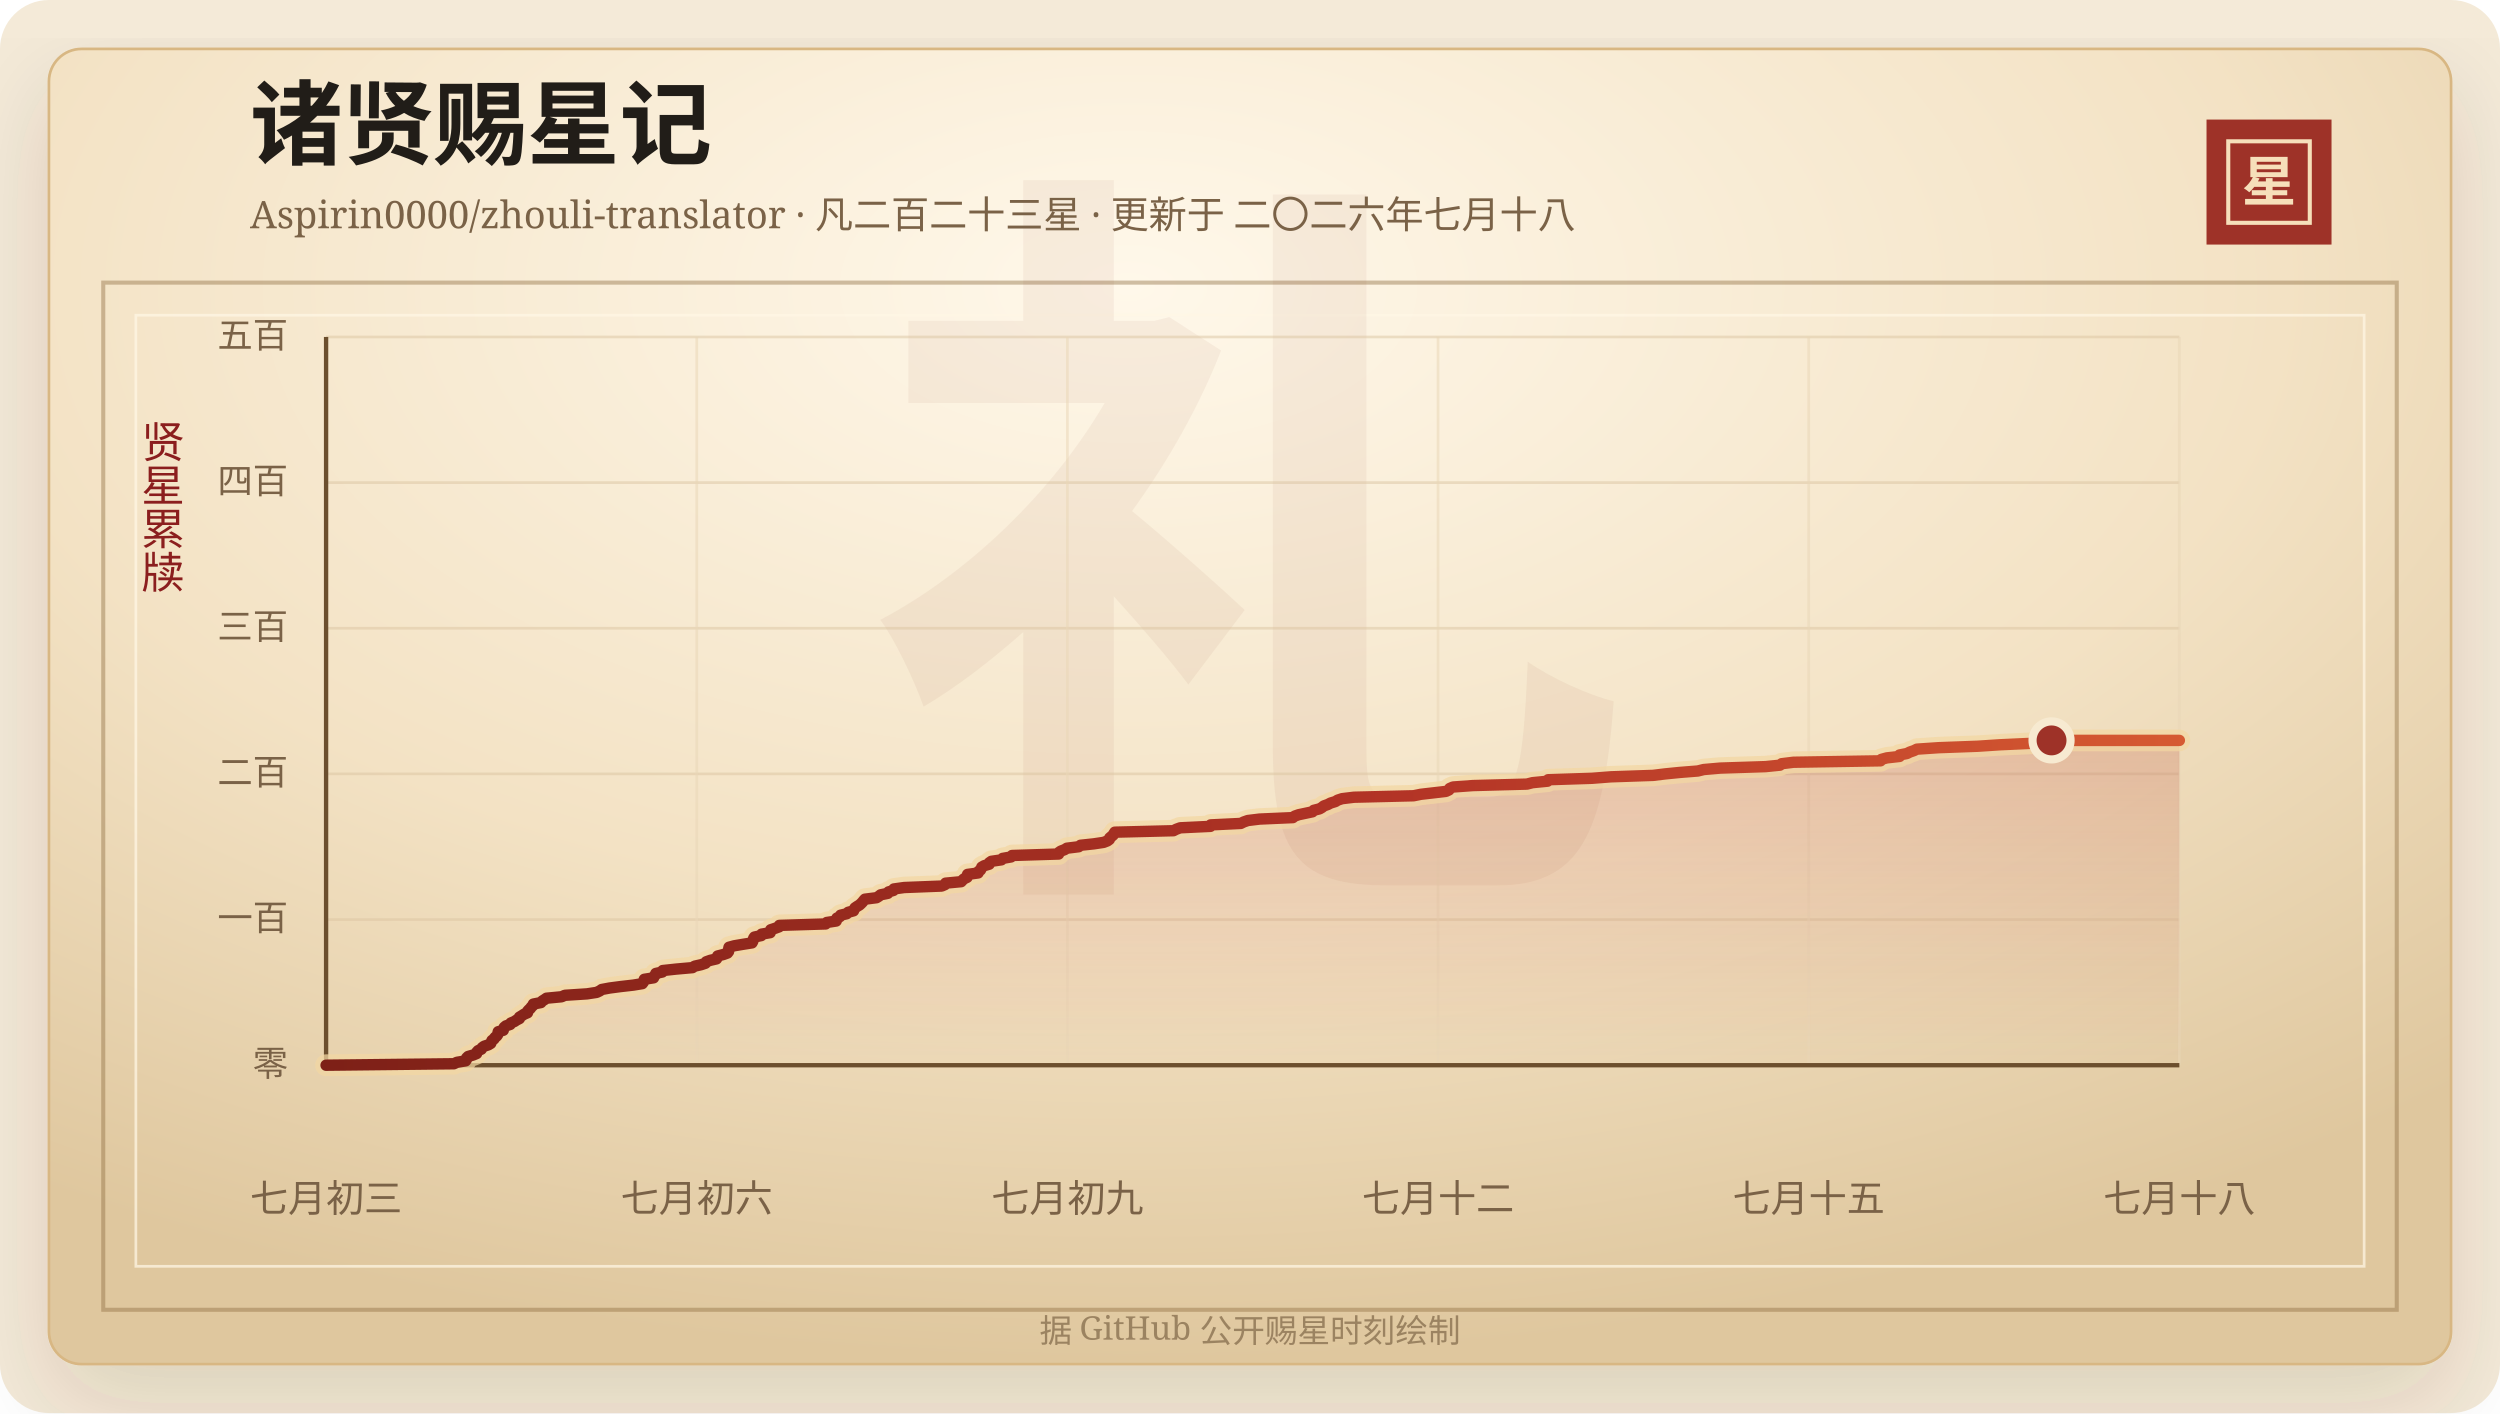
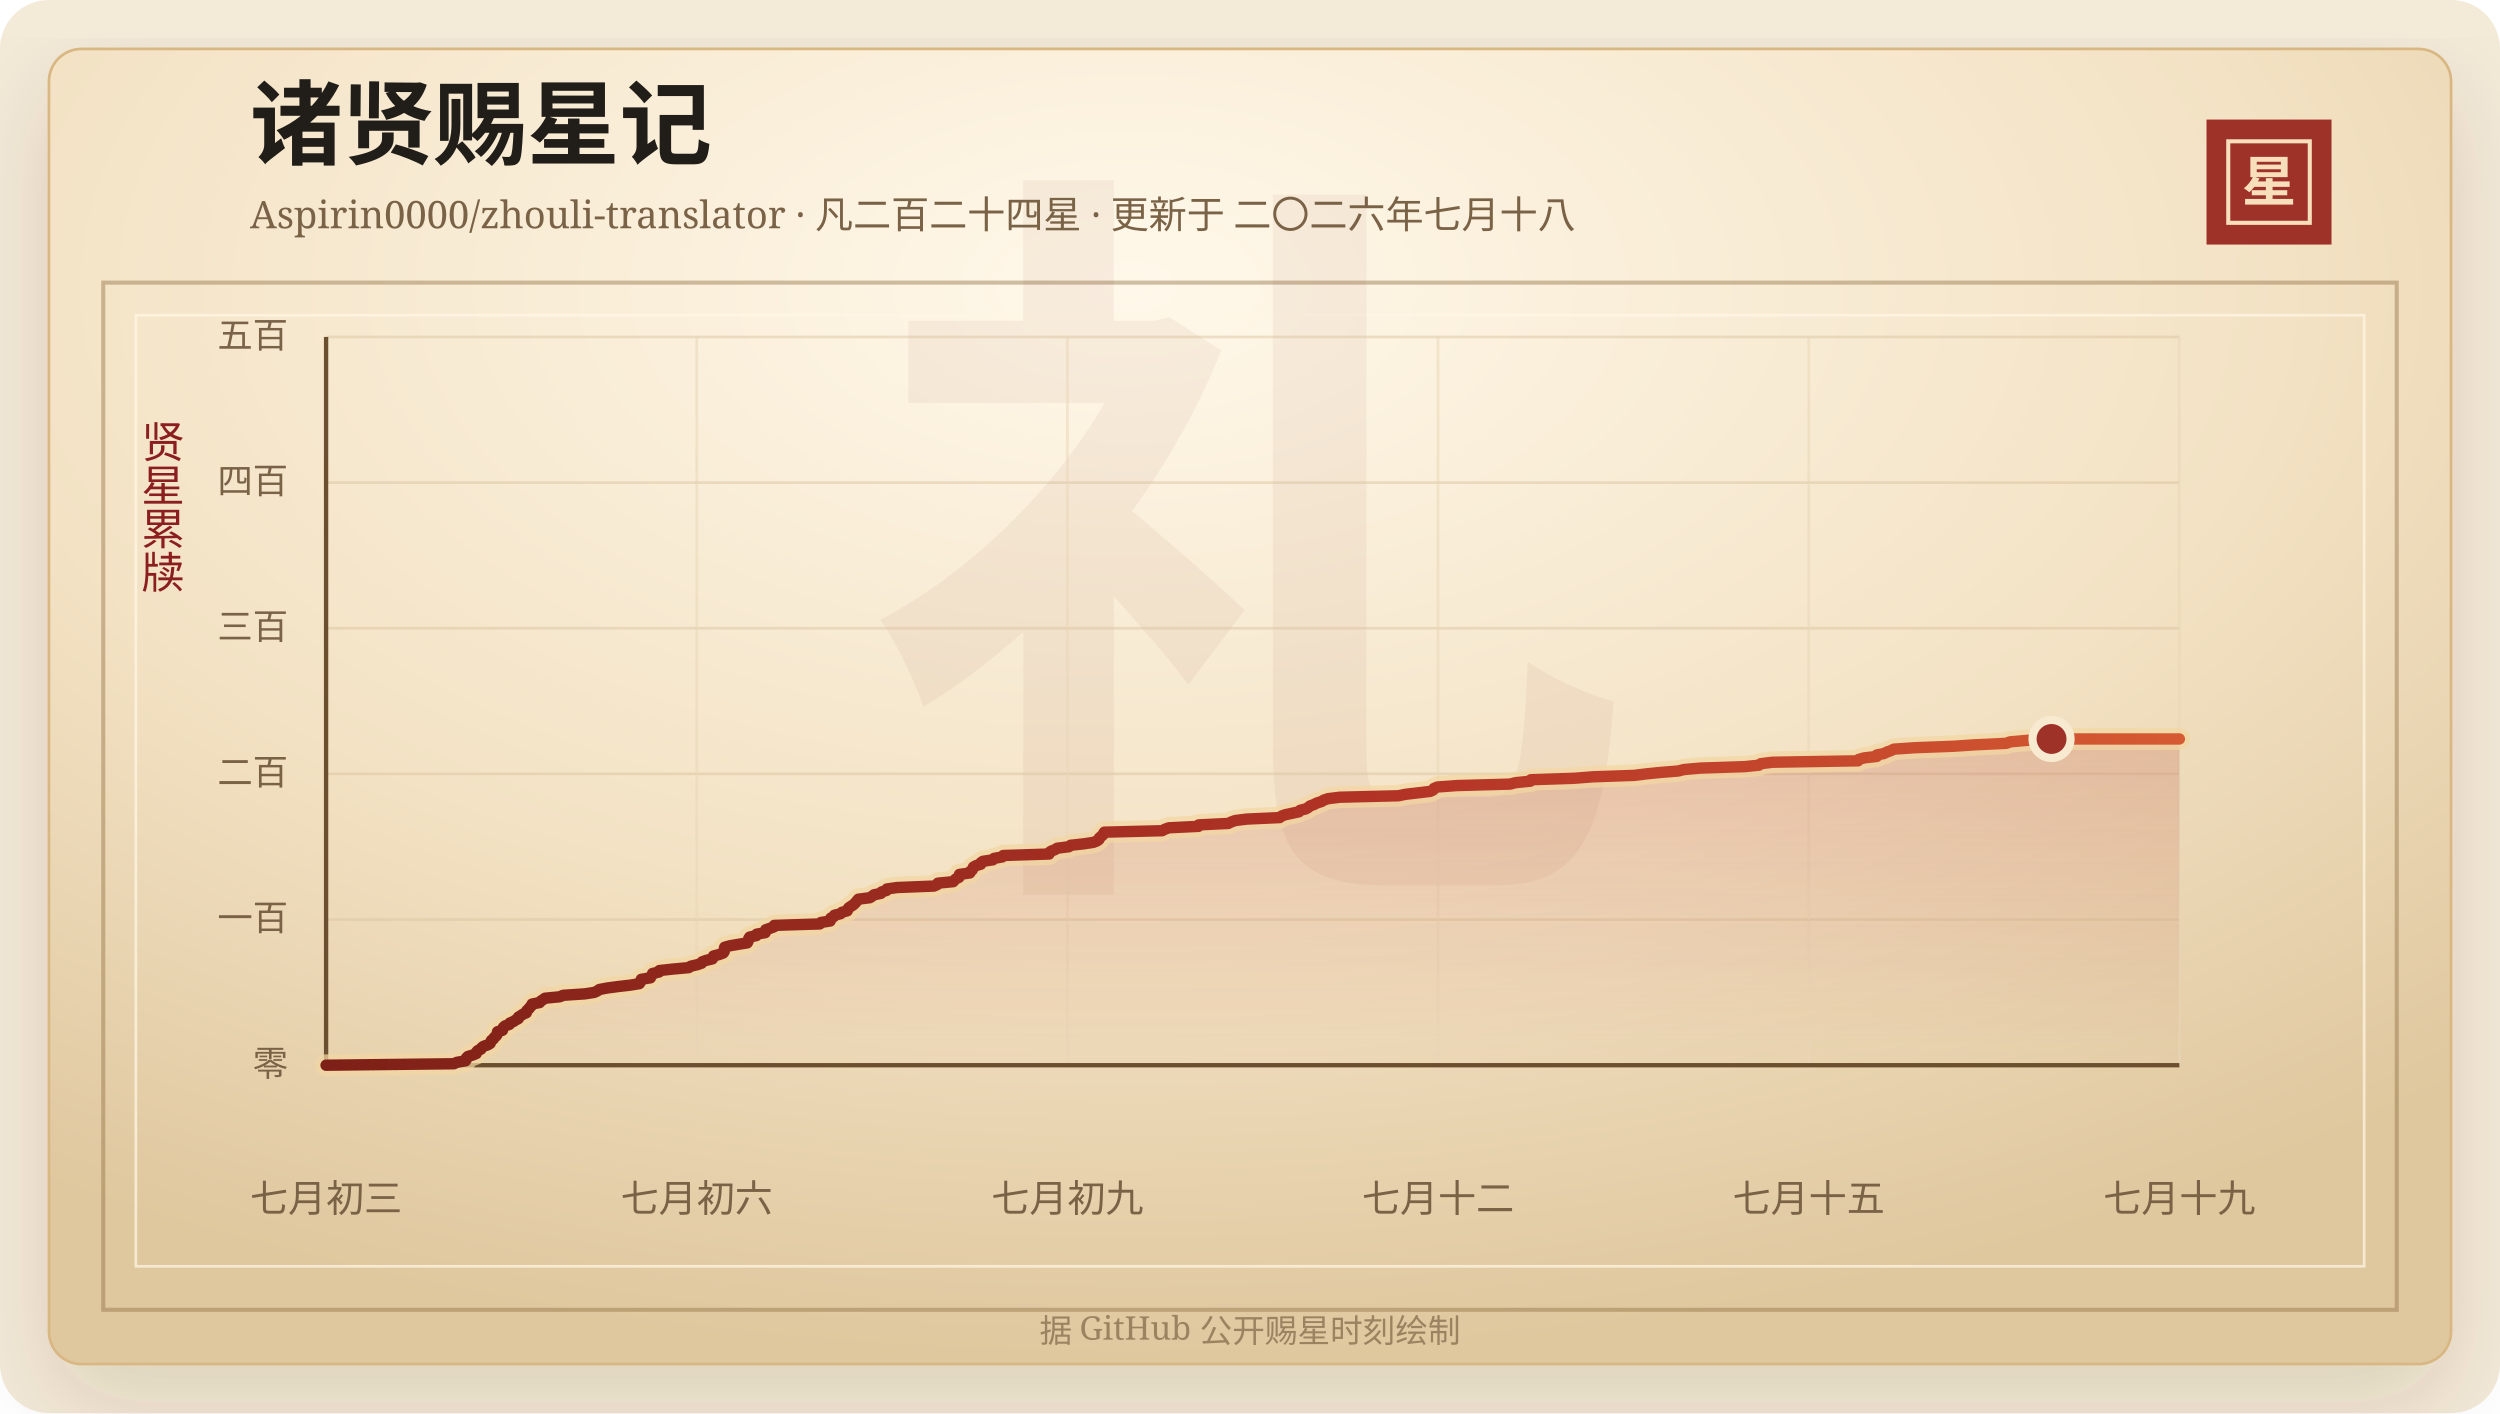
<svg xmlns="http://www.w3.org/2000/svg" width="920" height="520" viewBox="0 0 920 520" role="img" aria-labelledby="title desc">
  <defs>
    <linearGradient id="line" x1="0" x2="1" y1="0" y2="0">
      <stop offset="0%" stop-color="#7d2017" />
      <stop offset="58%" stop-color="#b33426" />
      <stop offset="100%" stop-color="#d65a32" />
    </linearGradient>
    <linearGradient id="area" x1="0" x2="0" y1="0" y2="1">
      <stop offset="0%" stop-color="#b33426" stop-opacity="0.2" />
      <stop offset="100%" stop-color="#b33426" stop-opacity="0" />
    </linearGradient>
    <radialGradient id="paper" cx="45%" cy="18%" r="82%">
      <stop offset="0%" stop-color="#fff8ea" />
      <stop offset="58%" stop-color="#f3e2c4" />
      <stop offset="100%" stop-color="#dfc79e" />
    </radialGradient>
    <filter id="shadow" x="-20%" y="-20%" width="140%" height="140%">
      <feDropShadow dx="0" dy="14" stdDeviation="18" flood-color="#3b2a20" flood-opacity="0.14" />
    </filter>
  </defs>
  <rect width="920" height="520" rx="18" fill="#f4ead8" />
  <rect x="18" y="18" width="884" height="484" rx="12" fill="url(#paper)" stroke="#d8b783" filter="url(#shadow)" />
  <rect x="38" y="104" width="844" height="378" fill="none" stroke="#8c6b3f" stroke-opacity="0.42" stroke-width="1.5" />
  <rect x="50" y="116" width="820" height="350" fill="none" stroke="#fff7e5" stroke-opacity="0.72" />
  <text x="460" y="304" text-anchor="middle" fill="#8c342a" fill-opacity="0.06" font-family="Songti SC, STSong, SimSun, serif" font-size="280" font-weight="700">礼</text>
  <text x="92" y="58" fill="#211d18" font-family="Songti SC, STSong, SimSun, serif" font-size="34" font-weight="700">诸贤赐星记</text>
-   <text x="92" y="84" fill="#7a6247" font-family="Songti SC, STSong, SimSun, serif" font-size="14.0">Aspirin0000/zhouli-translator · 凡二百二十三星 · 更新于 二〇二六年七月十八</text>
+   <text x="92" y="84" fill="#7a6247" font-family="Songti SC, STSong, SimSun, serif" font-size="14.0">Aspirin0000/zhouli-translator · 凡二百二十四星 · 更新于 二〇二六年七月十八</text>
  <rect x="812" y="44" width="46" height="46" fill="#9e3228" />
  <rect x="820" y="52" width="30" height="30" fill="none" stroke="#f6dfba" stroke-width="1.5" />
  <text x="835" y="74" text-anchor="middle" fill="#f6dfba" font-family="Songti SC, STSong, SimSun, serif" font-size="20" font-weight="700">星</text>
  <text x="60" y="166" text-anchor="middle" fill="#8b1e1e" font-family="Songti SC, STSong, SimSun, serif" font-size="16" writing-mode="vertical-rl">贤星累牍</text>
  <line x1="120" y1="392.00" x2="802" y2="392.00" stroke="#d9c29e" stroke-opacity="0.48" />
  <text x="106" y="396.00" text-anchor="end" fill="#7a6247" font-family="Songti SC, STSong, SimSun, serif" font-size="13">零</text>
  <line x1="120" y1="338.40" x2="802" y2="338.40" stroke="#d9c29e" stroke-opacity="0.48" />
  <text x="106" y="342.40" text-anchor="end" fill="#7a6247" font-family="Songti SC, STSong, SimSun, serif" font-size="13">一百</text>
  <line x1="120" y1="284.80" x2="802" y2="284.80" stroke="#d9c29e" stroke-opacity="0.48" />
  <text x="106" y="288.80" text-anchor="end" fill="#7a6247" font-family="Songti SC, STSong, SimSun, serif" font-size="13">二百</text>
  <line x1="120" y1="231.20" x2="802" y2="231.20" stroke="#d9c29e" stroke-opacity="0.48" />
  <text x="106" y="235.20" text-anchor="end" fill="#7a6247" font-family="Songti SC, STSong, SimSun, serif" font-size="13">三百</text>
  <line x1="120" y1="177.60" x2="802" y2="177.60" stroke="#d9c29e" stroke-opacity="0.48" />
  <text x="106" y="181.60" text-anchor="end" fill="#7a6247" font-family="Songti SC, STSong, SimSun, serif" font-size="13">四百</text>
  <line x1="120" y1="124.00" x2="802" y2="124.00" stroke="#d9c29e" stroke-opacity="0.48" />
  <text x="106" y="128.00" text-anchor="end" fill="#7a6247" font-family="Songti SC, STSong, SimSun, serif" font-size="13">五百</text>
  <line x1="120.00" y1="124" x2="120.00" y2="392" stroke="#ead6b7" stroke-opacity="0.54" />
  <text x="120.00" y="446" text-anchor="middle" fill="#7a6247" font-family="Songti SC, STSong, SimSun, serif" font-size="14">七月初三</text>
  <line x1="256.40" y1="124" x2="256.40" y2="392" stroke="#ead6b7" stroke-opacity="0.54" />
  <text x="256.40" y="446" text-anchor="middle" fill="#7a6247" font-family="Songti SC, STSong, SimSun, serif" font-size="14">七月初六</text>
  <line x1="392.80" y1="124" x2="392.80" y2="392" stroke="#ead6b7" stroke-opacity="0.54" />
  <text x="392.80" y="446" text-anchor="middle" fill="#7a6247" font-family="Songti SC, STSong, SimSun, serif" font-size="14">七月初九</text>
  <line x1="529.20" y1="124" x2="529.20" y2="392" stroke="#ead6b7" stroke-opacity="0.54" />
  <text x="529.20" y="446" text-anchor="middle" fill="#7a6247" font-family="Songti SC, STSong, SimSun, serif" font-size="14">七月十二</text>
  <line x1="665.60" y1="124" x2="665.60" y2="392" stroke="#ead6b7" stroke-opacity="0.54" />
  <text x="665.60" y="446" text-anchor="middle" fill="#7a6247" font-family="Songti SC, STSong, SimSun, serif" font-size="14">七月十五</text>
  <line x1="802.00" y1="124" x2="802.00" y2="392" stroke="#ead6b7" stroke-opacity="0.54" />
-   <text x="802.00" y="446" text-anchor="middle" fill="#7a6247" font-family="Songti SC, STSong, SimSun, serif" font-size="14">七月十八</text>
+   <text x="802.00" y="446" text-anchor="middle" fill="#7a6247" font-family="Songti SC, STSong, SimSun, serif" font-size="14">七月十九</text>
  <line x1="120" y1="392" x2="802" y2="392" stroke="#6c4f2e" stroke-width="1.6" />
  <line x1="120" y1="124" x2="120" y2="392" stroke="#6c4f2e" stroke-width="1.6" />
-   <polygon points="120.00,392.00 120.00,392.00 167.03,391.46 168.15,390.93 171.35,390.39 171.68,389.86 171.72,389.32 172.28,388.78 174.10,388.25 175.40,387.71 175.46,387.18 175.95,386.64 177.13,386.10 177.42,385.57 178.13,385.03 179.72,384.50 180.60,383.96 180.82,383.42 181.05,382.89 181.79,382.35 182.10,381.82 182.78,381.28 183.15,380.74 183.23,380.21 183.35,379.67 185.21,379.14 185.29,378.60 185.55,378.06 186.17,377.53 187.76,376.99 187.99,376.46 189.29,375.92 190.10,375.38 191.14,374.85 191.15,374.31 192.03,373.78 192.85,373.24 194.12,372.70 194.12,372.17 194.59,371.63 195.18,371.10 195.54,370.56 196.15,370.02 196.28,369.49 199.05,368.95 199.47,368.42 200.35,367.88 201.12,367.34 206.66,366.81 207.88,366.27 216.02,365.74 219.56,365.20 220.70,364.66 221.45,364.13 224.35,363.59 228.36,363.06 233.06,362.52 236.36,361.98 236.76,361.45 236.91,360.91 237.11,360.38 240.51,359.84 240.64,359.30 241.20,358.77 241.34,358.23 243.74,357.70 243.88,357.16 248.88,356.62 254.83,356.09 255.63,355.55 257.99,355.02 259.60,354.48 259.89,353.94 261.36,353.41 263.67,352.87 264.00,352.34 264.10,351.80 266.20,351.26 267.69,350.73 268.11,350.19 268.15,349.66 268.16,349.12 268.28,348.58 270.20,348.05 273.38,347.51 276.73,346.98 277.02,346.44 277.18,345.90 277.29,345.37 277.64,344.83 280.14,344.30 280.27,343.76 283.43,343.22 283.47,342.69 283.62,342.15 285.22,341.62 286.70,341.08 286.81,340.54 303.84,340.01 304.25,339.47 307.71,338.94 307.93,338.40 307.98,337.86 309.07,337.33 309.34,336.79 311.59,336.26 312.14,335.72 314.11,335.18 314.32,334.65 314.63,334.11 315.40,333.58 316.29,333.04 316.88,332.50 317.39,331.97 317.82,331.43 318.29,330.90 322.55,330.36 323.42,329.82 324.08,329.29 326.71,328.75 326.99,328.22 328.80,327.68 328.94,327.14 332.72,326.61 346.54,326.07 347.75,325.54 348.00,325.00 353.70,324.46 354.18,323.93 354.77,323.39 355.89,322.86 356.04,322.32 356.06,321.78 359.94,321.25 360.05,320.71 360.80,320.18 361.09,319.64 361.29,319.10 362.21,318.57 364.02,318.03 364.06,317.50 364.83,316.96 368.52,316.42 368.97,315.89 372.07,315.35 372.44,314.82 389.57,314.28 389.61,313.74 390.37,313.21 391.78,312.67 392.62,312.14 396.96,311.60 397.62,311.06 402.55,310.53 406.14,309.99 407.51,309.46 408.24,308.92 408.36,308.38 408.98,307.85 409.63,307.31 409.90,306.78 410.26,306.24 431.83,305.70 432.86,305.17 434.33,304.63 445.44,304.10 445.52,303.56 456.61,303.02 457.67,302.49 459.21,301.95 463.53,301.42 475.77,300.88 476.42,300.34 477.93,299.81 480.49,299.27 482.98,298.74 483.45,298.20 485.58,297.66 486.50,297.13 487.15,296.59 488.63,296.06 489.66,295.52 491.42,294.98 492.26,294.45 493.90,293.91 498.26,293.38 520.19,292.84 522.87,292.30 527.46,291.77 532.11,291.23 533.21,290.70 533.49,290.16 534.72,289.62 542.01,289.09 561.90,288.55 563.98,288.02 569.50,287.48 569.72,286.94 585.87,286.41 592.79,285.87 608.32,285.34 612.72,284.80 618.12,284.26 624.78,283.73 626.97,283.19 633.02,282.66 649.71,282.12 655.02,281.58 655.63,281.05 659.99,280.51 692.03,279.98 692.36,279.44 694.36,278.90 699.03,278.37 699.03,277.83 701.74,277.30 702.81,276.76 704.36,276.22 705.42,275.69 713.42,275.15 727.76,274.62 735.93,274.08 747.52,273.54 748.84,273.01 754.97,272.47 802.00,272.47 802.00,392.00" fill="url(#area)" />
-   <polyline points="120.00,392.00 167.03,391.46 168.15,390.93 171.35,390.39 171.68,389.86 171.72,389.32 172.28,388.78 174.10,388.25 175.40,387.71 175.46,387.18 175.95,386.64 177.13,386.10 177.42,385.57 178.13,385.03 179.72,384.50 180.60,383.96 180.82,383.42 181.05,382.89 181.79,382.35 182.10,381.82 182.78,381.28 183.15,380.74 183.23,380.21 183.35,379.67 185.21,379.14 185.29,378.60 185.55,378.06 186.17,377.53 187.76,376.99 187.99,376.46 189.29,375.92 190.10,375.38 191.14,374.85 191.15,374.31 192.03,373.78 192.85,373.24 194.12,372.70 194.12,372.17 194.59,371.63 195.18,371.10 195.54,370.56 196.15,370.02 196.28,369.49 199.05,368.95 199.47,368.42 200.35,367.88 201.12,367.34 206.66,366.81 207.88,366.27 216.02,365.74 219.56,365.20 220.70,364.66 221.45,364.13 224.35,363.59 228.36,363.06 233.06,362.52 236.36,361.98 236.76,361.45 236.91,360.91 237.11,360.38 240.51,359.84 240.64,359.30 241.20,358.77 241.34,358.23 243.74,357.70 243.88,357.16 248.88,356.62 254.83,356.09 255.63,355.55 257.99,355.02 259.60,354.48 259.89,353.94 261.36,353.41 263.67,352.87 264.00,352.34 264.10,351.80 266.20,351.26 267.69,350.73 268.11,350.19 268.15,349.66 268.16,349.12 268.28,348.58 270.20,348.05 273.38,347.51 276.73,346.98 277.02,346.44 277.18,345.90 277.29,345.37 277.64,344.83 280.14,344.30 280.27,343.76 283.43,343.22 283.47,342.69 283.62,342.15 285.22,341.62 286.70,341.08 286.81,340.54 303.84,340.01 304.25,339.47 307.71,338.94 307.93,338.40 307.98,337.86 309.07,337.33 309.34,336.79 311.59,336.26 312.14,335.72 314.11,335.18 314.32,334.65 314.63,334.11 315.40,333.58 316.29,333.04 316.88,332.50 317.39,331.97 317.82,331.43 318.29,330.90 322.55,330.36 323.42,329.82 324.08,329.29 326.71,328.75 326.99,328.22 328.80,327.68 328.94,327.14 332.72,326.61 346.54,326.07 347.75,325.54 348.00,325.00 353.70,324.46 354.18,323.93 354.77,323.39 355.89,322.86 356.04,322.32 356.06,321.78 359.94,321.25 360.05,320.71 360.80,320.18 361.09,319.64 361.29,319.10 362.21,318.57 364.02,318.03 364.06,317.50 364.83,316.96 368.52,316.42 368.97,315.89 372.07,315.35 372.44,314.82 389.57,314.28 389.61,313.74 390.37,313.21 391.78,312.67 392.62,312.14 396.96,311.60 397.62,311.06 402.55,310.53 406.14,309.99 407.51,309.46 408.24,308.92 408.36,308.38 408.98,307.85 409.63,307.31 409.90,306.78 410.26,306.24 431.83,305.70 432.86,305.17 434.33,304.63 445.44,304.10 445.52,303.56 456.61,303.02 457.67,302.49 459.21,301.95 463.53,301.42 475.77,300.88 476.42,300.34 477.93,299.81 480.49,299.27 482.98,298.74 483.45,298.20 485.58,297.66 486.50,297.13 487.15,296.59 488.63,296.06 489.66,295.52 491.42,294.98 492.26,294.45 493.90,293.91 498.26,293.38 520.19,292.84 522.87,292.30 527.46,291.77 532.11,291.23 533.21,290.70 533.49,290.16 534.72,289.62 542.01,289.09 561.90,288.55 563.98,288.02 569.50,287.48 569.72,286.94 585.87,286.41 592.79,285.87 608.32,285.34 612.72,284.80 618.12,284.26 624.78,283.73 626.97,283.19 633.02,282.66 649.71,282.12 655.02,281.58 655.63,281.05 659.99,280.51 692.03,279.98 692.36,279.44 694.36,278.90 699.03,278.37 699.03,277.83 701.74,277.30 702.81,276.76 704.36,276.22 705.42,275.69 713.42,275.15 727.76,274.62 735.93,274.08 747.52,273.54 748.84,273.01 754.97,272.47 802.00,272.47" fill="none" stroke="#f3d7a2" stroke-width="8" stroke-linecap="round" stroke-linejoin="round" opacity="0.72" />
-   <polyline points="120.00,392.00 167.03,391.46 168.15,390.93 171.35,390.39 171.68,389.86 171.72,389.32 172.28,388.78 174.10,388.25 175.40,387.71 175.46,387.18 175.95,386.64 177.13,386.10 177.42,385.57 178.13,385.03 179.72,384.50 180.60,383.96 180.82,383.42 181.05,382.89 181.79,382.35 182.10,381.82 182.78,381.28 183.15,380.74 183.23,380.21 183.35,379.67 185.21,379.14 185.29,378.60 185.55,378.06 186.17,377.53 187.76,376.99 187.99,376.46 189.29,375.92 190.10,375.38 191.14,374.85 191.15,374.31 192.03,373.78 192.85,373.24 194.12,372.70 194.12,372.17 194.59,371.63 195.18,371.10 195.54,370.56 196.15,370.02 196.28,369.49 199.05,368.95 199.47,368.42 200.35,367.88 201.12,367.34 206.66,366.81 207.88,366.27 216.02,365.74 219.56,365.20 220.70,364.66 221.45,364.13 224.35,363.59 228.36,363.06 233.06,362.52 236.36,361.98 236.76,361.45 236.91,360.91 237.11,360.38 240.51,359.84 240.64,359.30 241.20,358.77 241.34,358.23 243.74,357.70 243.88,357.16 248.88,356.62 254.83,356.09 255.63,355.55 257.99,355.02 259.60,354.48 259.89,353.94 261.36,353.41 263.67,352.87 264.00,352.34 264.10,351.80 266.20,351.26 267.69,350.73 268.11,350.19 268.15,349.66 268.16,349.12 268.28,348.58 270.20,348.05 273.38,347.51 276.73,346.98 277.02,346.44 277.18,345.90 277.29,345.37 277.64,344.83 280.14,344.30 280.27,343.76 283.43,343.22 283.47,342.69 283.62,342.15 285.22,341.62 286.70,341.08 286.81,340.54 303.84,340.01 304.25,339.47 307.71,338.94 307.93,338.40 307.98,337.86 309.07,337.33 309.34,336.79 311.59,336.26 312.14,335.72 314.11,335.18 314.32,334.65 314.63,334.11 315.40,333.58 316.29,333.04 316.88,332.50 317.39,331.97 317.82,331.43 318.29,330.90 322.55,330.36 323.42,329.82 324.08,329.29 326.71,328.75 326.99,328.22 328.80,327.68 328.94,327.14 332.72,326.61 346.54,326.07 347.75,325.54 348.00,325.00 353.70,324.46 354.18,323.93 354.77,323.39 355.89,322.86 356.04,322.32 356.06,321.78 359.94,321.25 360.05,320.71 360.80,320.18 361.09,319.64 361.29,319.10 362.21,318.57 364.02,318.03 364.06,317.50 364.83,316.96 368.52,316.42 368.97,315.89 372.07,315.35 372.44,314.82 389.57,314.28 389.61,313.74 390.37,313.21 391.78,312.67 392.62,312.14 396.96,311.60 397.62,311.06 402.55,310.53 406.14,309.99 407.51,309.46 408.24,308.92 408.36,308.38 408.98,307.85 409.63,307.31 409.90,306.78 410.26,306.24 431.83,305.70 432.86,305.17 434.33,304.63 445.44,304.10 445.52,303.56 456.61,303.02 457.67,302.49 459.21,301.95 463.53,301.42 475.77,300.88 476.42,300.34 477.93,299.81 480.49,299.27 482.98,298.74 483.45,298.20 485.58,297.66 486.50,297.13 487.15,296.59 488.63,296.06 489.66,295.52 491.42,294.98 492.26,294.45 493.90,293.91 498.26,293.38 520.19,292.84 522.87,292.30 527.46,291.77 532.11,291.23 533.21,290.70 533.49,290.16 534.72,289.62 542.01,289.09 561.90,288.55 563.98,288.02 569.50,287.48 569.72,286.94 585.87,286.41 592.79,285.87 608.32,285.34 612.72,284.80 618.12,284.26 624.78,283.73 626.97,283.19 633.02,282.66 649.71,282.12 655.02,281.58 655.63,281.05 659.99,280.51 692.03,279.98 692.36,279.44 694.36,278.90 699.03,278.37 699.03,277.83 701.74,277.30 702.81,276.76 704.36,276.22 705.42,275.69 713.42,275.15 727.76,274.62 735.93,274.08 747.52,273.54 748.84,273.01 754.97,272.47 802.00,272.47" fill="none" stroke="url(#line)" stroke-width="4.2" stroke-linecap="round" stroke-linejoin="round" />
-   <circle cx="754.97" cy="272.47" r="7" fill="#9e3228" stroke="#f7ead1" stroke-width="3" />
+   <polygon points="120.00,392.00 120.00,392.00 167.03,391.46 168.13,390.93 171.28,390.39 171.61,389.86 171.65,389.32 172.19,388.78 173.99,388.25 175.26,387.71 175.32,387.18 175.81,386.64 176.97,386.10 177.25,385.57 177.95,385.03 179.52,384.50 180.38,383.96 180.60,383.42 180.83,382.89 181.55,382.35 181.86,381.82 182.53,381.28 182.90,380.74 182.98,380.21 183.10,379.67 184.92,379.14 185.00,378.60 185.26,378.06 185.86,377.53 187.44,376.99 187.66,376.46 188.94,375.92 189.74,375.38 190.76,374.85 190.77,374.31 191.63,373.78 192.45,373.24 193.69,372.70 193.70,372.17 194.15,371.63 194.74,371.10 195.09,370.56 195.69,370.02 195.82,369.49 198.55,368.95 198.96,368.42 199.82,367.88 200.58,367.34 206.03,366.81 207.23,366.27 215.25,365.74 218.73,365.20 219.86,364.66 220.59,364.13 223.44,363.59 227.39,363.06 232.02,362.52 235.27,361.98 235.66,361.45 235.81,360.91 236.01,360.38 239.35,359.84 239.47,359.30 240.03,358.77 240.16,358.23 242.53,357.70 242.67,357.16 247.59,356.62 253.44,356.09 254.23,355.55 256.56,355.02 258.14,354.48 258.42,353.94 259.87,353.41 262.15,352.87 262.47,352.34 262.57,351.80 264.64,351.26 266.10,350.73 266.51,350.19 266.55,349.66 266.56,349.12 266.68,348.58 268.57,348.05 271.70,347.51 274.99,346.98 275.28,346.44 275.45,345.90 275.55,345.37 275.90,344.83 278.35,344.30 278.48,343.76 281.60,343.22 281.64,342.69 281.78,342.15 283.36,341.62 284.81,341.08 284.92,340.54 301.68,340.01 302.09,339.47 305.49,338.94 305.71,338.40 305.76,337.86 306.83,337.33 307.09,336.79 309.31,336.26 309.85,335.72 311.79,335.18 312.00,334.65 312.30,334.11 313.06,333.58 313.93,333.04 314.52,332.50 315.02,331.97 315.44,331.43 315.90,330.90 320.10,330.36 320.95,329.82 321.61,329.29 324.19,328.75 324.46,328.22 326.25,327.68 326.39,327.14 330.11,326.61 343.70,326.07 344.90,325.54 345.15,325.00 350.76,324.46 351.22,323.93 351.81,323.39 352.91,322.86 353.06,322.32 353.08,321.78 356.89,321.25 357.01,320.71 357.75,320.18 358.03,319.64 358.22,319.10 359.13,318.57 360.92,318.03 360.95,317.50 361.71,316.96 365.34,316.42 365.78,315.89 368.83,315.35 369.20,314.82 386.05,314.28 386.10,313.74 386.84,313.21 388.24,312.67 389.07,312.14 393.33,311.60 393.98,311.06 398.83,310.53 402.37,309.99 403.72,309.46 404.43,308.92 404.56,308.38 405.16,307.85 405.80,307.31 406.07,306.78 406.42,306.24 427.65,305.70 428.67,305.17 430.11,304.63 441.05,304.10 441.13,303.56 452.04,303.02 453.09,302.49 454.60,301.95 458.86,301.42 470.90,300.88 471.54,300.34 473.02,299.81 475.54,299.27 478.00,298.74 478.46,298.20 480.56,297.66 481.46,297.13 482.10,296.59 483.55,296.06 484.57,295.52 486.30,294.98 487.13,294.45 488.74,293.91 493.03,293.38 514.62,292.84 517.26,292.30 521.78,291.77 526.35,291.23 527.44,290.70 527.70,290.16 528.92,289.62 536.09,289.09 555.67,288.55 557.72,288.02 563.15,287.48 563.37,286.94 579.26,286.41 586.07,285.87 601.36,285.34 605.69,284.80 611.01,284.26 617.56,283.73 619.72,283.19 625.66,282.66 642.09,282.12 647.32,281.58 647.92,281.05 652.21,280.51 683.74,279.98 684.07,279.44 686.04,278.90 690.64,278.37 690.64,277.83 693.30,277.30 694.36,276.76 695.89,276.22 696.93,275.69 704.80,275.15 718.91,274.62 726.95,274.08 738.36,273.54 739.66,273.01 745.69,272.47 754.97,271.94 802.00,271.94 802.00,392.00" fill="url(#area)" />
+   <polyline points="120.00,392.00 167.03,391.46 168.13,390.93 171.28,390.39 171.61,389.86 171.65,389.32 172.19,388.78 173.99,388.25 175.26,387.71 175.32,387.18 175.81,386.64 176.97,386.10 177.25,385.57 177.95,385.03 179.52,384.50 180.38,383.96 180.60,383.42 180.83,382.89 181.55,382.35 181.86,381.82 182.53,381.28 182.90,380.74 182.98,380.21 183.10,379.67 184.92,379.14 185.00,378.60 185.26,378.06 185.86,377.53 187.44,376.99 187.66,376.46 188.94,375.92 189.74,375.38 190.76,374.85 190.77,374.31 191.63,373.78 192.45,373.24 193.69,372.70 193.70,372.17 194.15,371.63 194.74,371.10 195.09,370.56 195.69,370.02 195.82,369.49 198.55,368.95 198.96,368.42 199.82,367.88 200.58,367.34 206.03,366.81 207.23,366.27 215.25,365.74 218.73,365.20 219.86,364.66 220.59,364.13 223.44,363.59 227.39,363.06 232.02,362.52 235.27,361.98 235.66,361.45 235.81,360.91 236.01,360.38 239.35,359.84 239.47,359.30 240.03,358.77 240.16,358.23 242.53,357.70 242.67,357.16 247.59,356.62 253.44,356.09 254.23,355.55 256.56,355.02 258.14,354.48 258.42,353.94 259.87,353.41 262.15,352.87 262.47,352.34 262.57,351.80 264.64,351.26 266.10,350.73 266.51,350.19 266.55,349.66 266.56,349.12 266.68,348.58 268.57,348.05 271.70,347.51 274.99,346.98 275.28,346.44 275.45,345.90 275.55,345.37 275.90,344.83 278.35,344.30 278.48,343.76 281.60,343.22 281.64,342.69 281.78,342.15 283.36,341.62 284.81,341.08 284.92,340.54 301.68,340.01 302.09,339.47 305.49,338.94 305.71,338.40 305.76,337.86 306.83,337.33 307.09,336.79 309.31,336.26 309.85,335.72 311.79,335.18 312.00,334.65 312.30,334.11 313.06,333.58 313.93,333.04 314.52,332.50 315.02,331.97 315.44,331.43 315.90,330.90 320.10,330.36 320.95,329.82 321.61,329.29 324.19,328.75 324.46,328.22 326.25,327.68 326.39,327.14 330.11,326.61 343.70,326.07 344.90,325.54 345.15,325.00 350.76,324.46 351.22,323.93 351.81,323.39 352.91,322.86 353.06,322.32 353.08,321.78 356.89,321.25 357.01,320.71 357.75,320.18 358.03,319.64 358.22,319.10 359.13,318.57 360.92,318.03 360.95,317.50 361.71,316.96 365.34,316.42 365.78,315.89 368.83,315.35 369.20,314.82 386.05,314.28 386.10,313.74 386.84,313.21 388.24,312.67 389.07,312.14 393.33,311.60 393.98,311.06 398.83,310.53 402.37,309.99 403.72,309.46 404.43,308.92 404.56,308.38 405.16,307.85 405.80,307.31 406.07,306.78 406.42,306.24 427.65,305.70 428.67,305.17 430.11,304.63 441.05,304.10 441.13,303.56 452.04,303.02 453.09,302.49 454.60,301.95 458.86,301.42 470.90,300.88 471.54,300.34 473.02,299.81 475.54,299.27 478.00,298.74 478.46,298.20 480.56,297.66 481.46,297.13 482.10,296.59 483.55,296.06 484.57,295.52 486.30,294.98 487.13,294.45 488.74,293.91 493.03,293.38 514.62,292.84 517.26,292.30 521.78,291.77 526.35,291.23 527.44,290.70 527.70,290.16 528.92,289.62 536.09,289.09 555.67,288.55 557.72,288.02 563.15,287.48 563.37,286.94 579.26,286.41 586.07,285.87 601.36,285.34 605.69,284.80 611.01,284.26 617.56,283.73 619.72,283.19 625.66,282.66 642.09,282.12 647.32,281.58 647.92,281.05 652.21,280.51 683.74,279.98 684.07,279.44 686.04,278.90 690.64,278.37 690.64,277.83 693.30,277.30 694.36,276.76 695.89,276.22 696.93,275.69 704.80,275.15 718.91,274.62 726.95,274.08 738.36,273.54 739.66,273.01 745.69,272.47 754.97,271.94 802.00,271.94" fill="none" stroke="#f3d7a2" stroke-width="8" stroke-linecap="round" stroke-linejoin="round" opacity="0.72" />
+   <polyline points="120.00,392.00 167.03,391.46 168.13,390.93 171.28,390.39 171.61,389.86 171.65,389.32 172.19,388.78 173.99,388.25 175.26,387.71 175.32,387.18 175.81,386.64 176.97,386.10 177.25,385.57 177.95,385.03 179.52,384.50 180.38,383.96 180.60,383.42 180.83,382.89 181.55,382.35 181.86,381.82 182.53,381.28 182.90,380.74 182.98,380.21 183.10,379.67 184.92,379.14 185.00,378.60 185.26,378.06 185.86,377.53 187.44,376.99 187.66,376.46 188.94,375.92 189.74,375.38 190.76,374.85 190.77,374.31 191.63,373.78 192.45,373.24 193.69,372.70 193.70,372.17 194.15,371.63 194.74,371.10 195.09,370.56 195.69,370.02 195.82,369.49 198.55,368.95 198.96,368.42 199.82,367.88 200.58,367.34 206.03,366.81 207.23,366.27 215.25,365.74 218.73,365.20 219.86,364.66 220.59,364.13 223.44,363.59 227.39,363.06 232.02,362.52 235.27,361.98 235.66,361.45 235.81,360.91 236.01,360.38 239.35,359.84 239.47,359.30 240.03,358.77 240.16,358.23 242.53,357.70 242.67,357.16 247.59,356.62 253.44,356.09 254.23,355.55 256.56,355.02 258.14,354.48 258.42,353.94 259.87,353.41 262.15,352.87 262.47,352.34 262.57,351.80 264.64,351.26 266.10,350.73 266.51,350.19 266.55,349.66 266.56,349.12 266.68,348.58 268.57,348.05 271.70,347.51 274.99,346.98 275.28,346.44 275.45,345.90 275.55,345.37 275.90,344.83 278.35,344.30 278.48,343.76 281.60,343.22 281.64,342.69 281.78,342.15 283.36,341.62 284.81,341.08 284.92,340.54 301.68,340.01 302.09,339.47 305.49,338.94 305.71,338.40 305.76,337.86 306.83,337.33 307.09,336.79 309.31,336.26 309.85,335.72 311.79,335.18 312.00,334.65 312.30,334.11 313.06,333.58 313.93,333.04 314.52,332.50 315.02,331.97 315.44,331.43 315.90,330.90 320.10,330.36 320.95,329.82 321.61,329.29 324.19,328.75 324.46,328.22 326.25,327.68 326.39,327.14 330.11,326.61 343.70,326.07 344.90,325.54 345.15,325.00 350.76,324.46 351.22,323.93 351.81,323.39 352.91,322.86 353.06,322.32 353.08,321.78 356.89,321.25 357.01,320.71 357.75,320.18 358.03,319.64 358.22,319.10 359.13,318.57 360.92,318.03 360.95,317.50 361.71,316.96 365.34,316.42 365.78,315.89 368.83,315.35 369.20,314.82 386.05,314.28 386.10,313.74 386.84,313.21 388.24,312.67 389.07,312.14 393.33,311.60 393.98,311.06 398.83,310.53 402.37,309.99 403.72,309.46 404.43,308.92 404.56,308.38 405.16,307.85 405.80,307.31 406.07,306.78 406.42,306.24 427.65,305.70 428.67,305.17 430.11,304.63 441.05,304.10 441.13,303.56 452.04,303.02 453.09,302.49 454.60,301.95 458.86,301.42 470.90,300.88 471.54,300.34 473.02,299.81 475.54,299.27 478.00,298.74 478.46,298.20 480.56,297.66 481.46,297.13 482.10,296.59 483.55,296.06 484.57,295.52 486.30,294.98 487.13,294.45 488.74,293.91 493.03,293.38 514.62,292.84 517.26,292.30 521.78,291.77 526.35,291.23 527.44,290.70 527.70,290.16 528.92,289.62 536.09,289.09 555.67,288.55 557.72,288.02 563.15,287.48 563.37,286.94 579.26,286.41 586.07,285.87 601.36,285.34 605.69,284.80 611.01,284.26 617.56,283.73 619.72,283.19 625.66,282.66 642.09,282.12 647.32,281.58 647.92,281.05 652.21,280.51 683.74,279.98 684.07,279.44 686.04,278.90 690.64,278.37 690.64,277.83 693.30,277.30 694.36,276.76 695.89,276.22 696.93,275.69 704.80,275.15 718.91,274.62 726.95,274.08 738.36,273.54 739.66,273.01 745.69,272.47 754.97,271.94 802.00,271.94" fill="none" stroke="url(#line)" stroke-width="4.2" stroke-linecap="round" stroke-linejoin="round" />
+   <circle cx="754.97" cy="271.94" r="7" fill="#9e3228" stroke="#f7ead1" stroke-width="3" />
  <text x="460" y="494" text-anchor="middle" fill="#9b8361" font-family="Songti SC, STSong, SimSun, serif" font-size="12">据 GitHub 公开赐星时刻绘制</text>
</svg>
